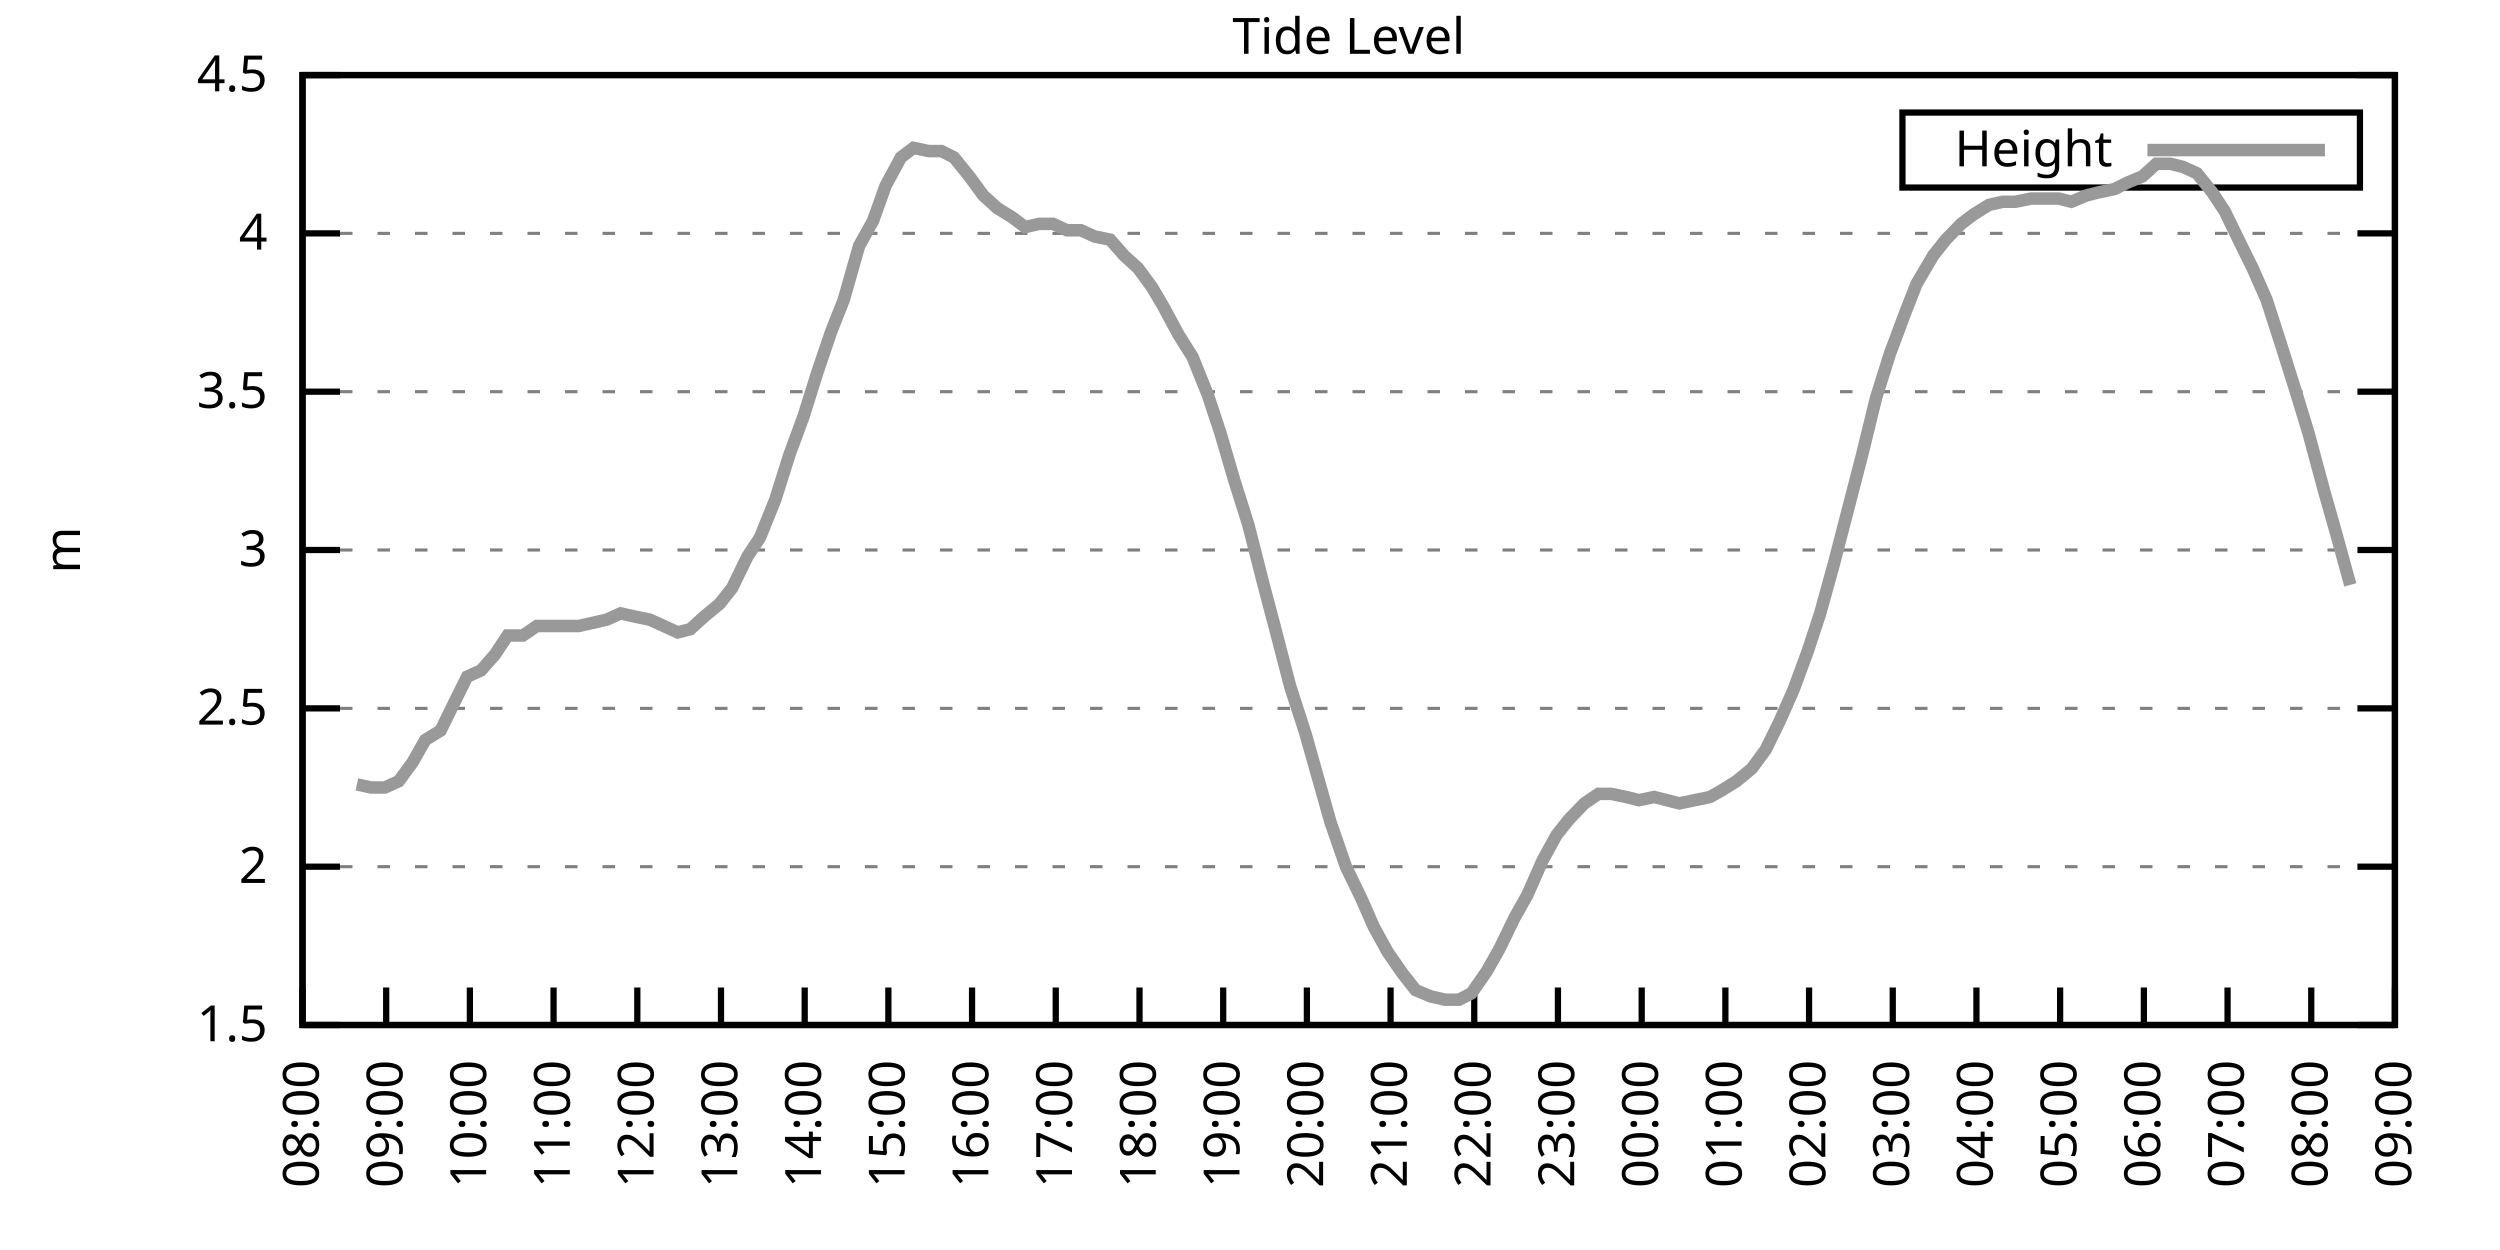
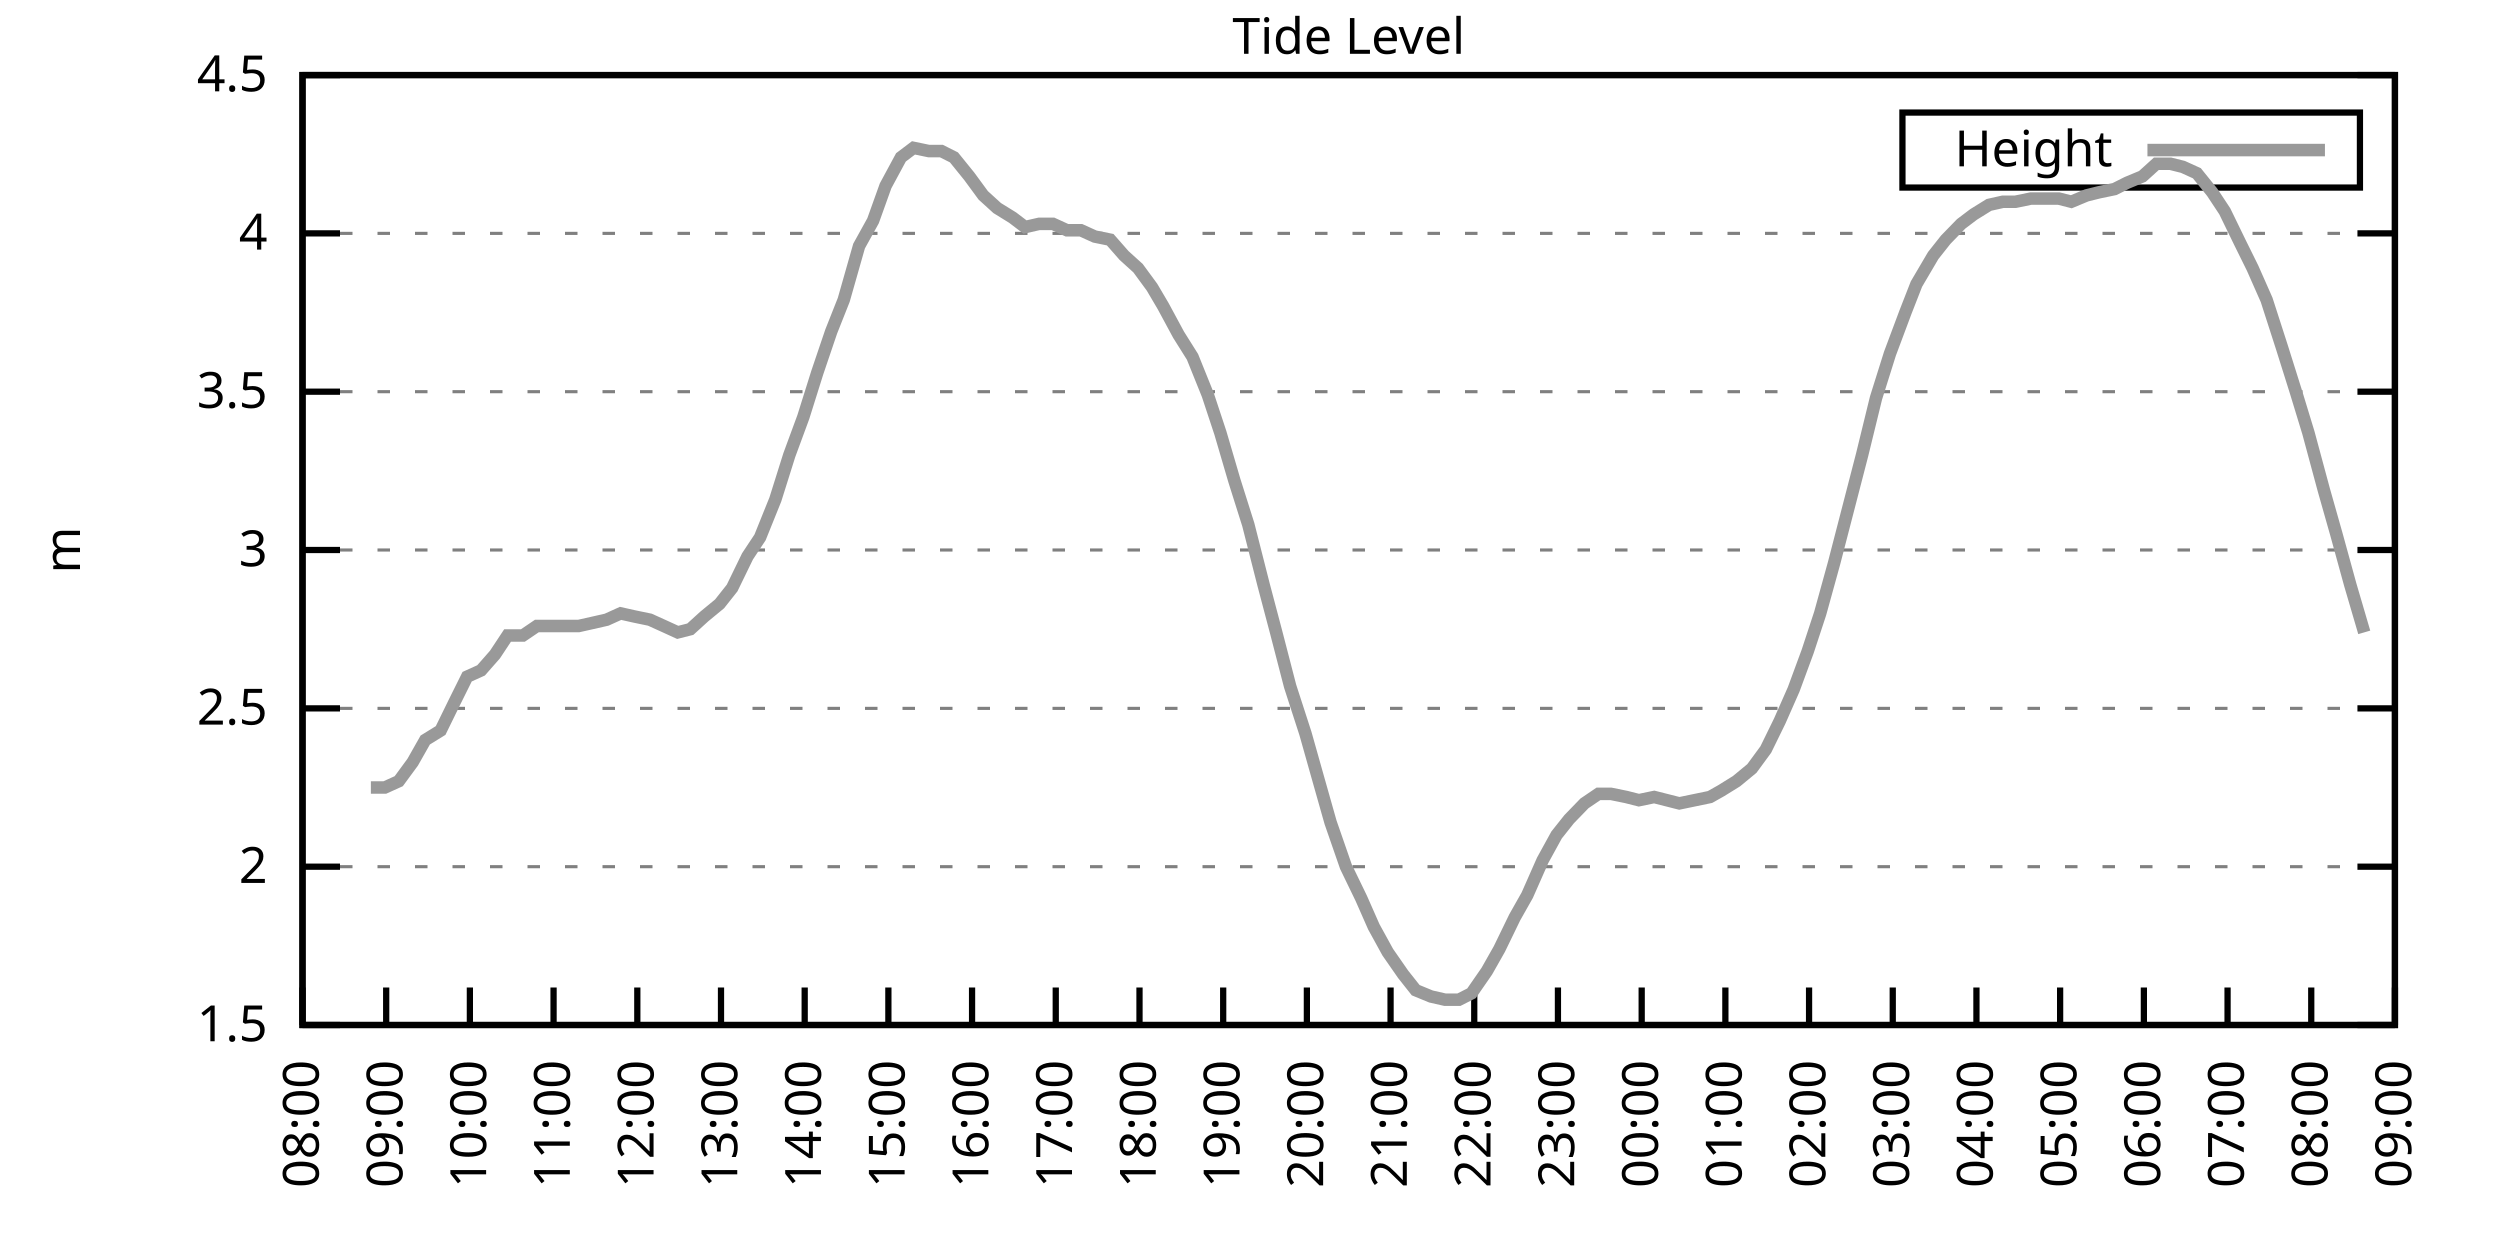
<svg xmlns="http://www.w3.org/2000/svg" xmlns:xlink="http://www.w3.org/1999/xlink" width="400" height="200" viewBox="0 0 400 200">
  <g id="gnuplot_canvas">
    <rect x="0" y="0" width="400" height="200" fill="none" />
    <defs>
      <circle id="gpDot" r="0.5" stroke-width="0.5" stroke="currentColor" />
      <path id="gpPt0" stroke-width="0.333" stroke="currentColor" d="M-1,0 h2 M0,-1 v2" />
      <path id="gpPt1" stroke-width="0.333" stroke="currentColor" d="M-1,-1 L1,1 M1,-1 L-1,1" />
      <path id="gpPt2" stroke-width="0.333" stroke="currentColor" d="M-1,0 L1,0 M0,-1 L0,1 M-1,-1 L1,1 M-1,1 L1,-1" />
      <rect id="gpPt3" stroke-width="0.333" stroke="currentColor" x="-1" y="-1" width="2" height="2" />
      <rect id="gpPt4" stroke-width="0.333" stroke="currentColor" fill="currentColor" x="-1" y="-1" width="2" height="2" />
      <circle id="gpPt5" stroke-width="0.333" stroke="currentColor" cx="0" cy="0" r="1" />
      <use xlink:href="#gpPt5" id="gpPt6" fill="currentColor" stroke="none" />
      <path id="gpPt7" stroke-width="0.333" stroke="currentColor" d="M0,-1.33 L-1.33,0.67 L1.33,0.67 z" />
      <use xlink:href="#gpPt7" id="gpPt8" fill="currentColor" stroke="none" />
      <use xlink:href="#gpPt7" id="gpPt9" stroke="currentColor" transform="rotate(180)" />
      <use xlink:href="#gpPt9" id="gpPt10" fill="currentColor" stroke="none" />
      <use xlink:href="#gpPt3" id="gpPt11" stroke="currentColor" transform="rotate(45)" />
      <use xlink:href="#gpPt11" id="gpPt12" fill="currentColor" stroke="none" />
      <path id="gpPt13" stroke-width="0.333" stroke="currentColor" d="M0,1.330 L1.265,0.411 L0.782,-1.067 L-0.782,-1.076 L-1.265,0.411 z" />
      <use xlink:href="#gpPt13" id="gpPt14" fill="currentColor" stroke="none" />
      <filter id="textbox" filterUnits="objectBoundingBox" x="0" y="0" height="1" width="1">
        <feFlood flood-color="white" flood-opacity="1" result="bgnd" />
        <feComposite in="SourceGraphic" in2="bgnd" operator="atop" />
      </filter>
      <filter id="greybox" filterUnits="objectBoundingBox" x="0" y="0" height="1" width="1">
        <feFlood flood-color="lightgrey" flood-opacity="1" result="grey" />
        <feComposite in="SourceGraphic" in2="grey" operator="atop" />
      </filter>
    </defs>
    <g fill="none" color="white" stroke="currentColor" stroke-width="1.00" stroke-linecap="butt" stroke-linejoin="miter">
</g>
    <g fill="none" color="black" stroke="currentColor" stroke-width="1.00" stroke-linecap="butt" stroke-linejoin="miter">
      <g stroke="none" shape-rendering="crispEdges">
        <polygon fill="rgb(255, 255, 255)" points="48.40,164.00 383.18,164.00 383.18,12.02 48.40,12.02 " />
      </g>
    </g>
    <g fill="none" color="black" stroke="currentColor" stroke-width="1.00" stroke-linecap="butt" stroke-linejoin="miter">
</g>
    <g fill="none" color="black" stroke="black" stroke-width="0.50" stroke-linecap="butt" stroke-linejoin="miter">
</g>
    <g fill="none" color="gray" stroke="currentColor" stroke-width="0.50" stroke-linecap="butt" stroke-linejoin="miter">
      <path stroke="gray" stroke-dasharray="2,4" class="gridline" d="M48.40,164.00 L383.19,164.00  " />
    </g>
    <g fill="none" color="gray" stroke="gray" stroke-width="1.00" stroke-linecap="butt" stroke-linejoin="miter">
</g>
    <g fill="none" color="black" stroke="currentColor" stroke-width="1.00" stroke-linecap="butt" stroke-linejoin="miter">
      <path stroke="black" d="M48.40,164.00 L54.40,164.00 M383.19,164.00 L377.19,164.00  " />
      <g transform="translate(42.80,166.60)" stroke="none" fill="black" font-family="Sans" font-size="8.00" text-anchor="end">
        <text>
          <tspan font-family="Sans"> 1.5</tspan>
        </text>
      </g>
    </g>
    <g fill="none" color="black" stroke="currentColor" stroke-width="1.00" stroke-linecap="butt" stroke-linejoin="miter">
</g>
    <g fill="none" color="black" stroke="black" stroke-width="0.50" stroke-linecap="butt" stroke-linejoin="miter">
</g>
    <g fill="none" color="gray" stroke="currentColor" stroke-width="0.50" stroke-linecap="butt" stroke-linejoin="miter">
      <path stroke="gray" stroke-dasharray="2,4" class="gridline" d="M48.40,138.67 L383.19,138.67  " />
    </g>
    <g fill="none" color="gray" stroke="gray" stroke-width="1.00" stroke-linecap="butt" stroke-linejoin="miter">
</g>
    <g fill="none" color="black" stroke="currentColor" stroke-width="1.00" stroke-linecap="butt" stroke-linejoin="miter">
      <path stroke="black" d="M48.40,138.67 L54.40,138.67 M383.19,138.67 L377.19,138.67  " />
      <g transform="translate(42.80,141.27)" stroke="none" fill="black" font-family="Sans" font-size="8.00" text-anchor="end">
        <text>
          <tspan font-family="Sans"> 2</tspan>
        </text>
      </g>
    </g>
    <g fill="none" color="black" stroke="currentColor" stroke-width="1.00" stroke-linecap="butt" stroke-linejoin="miter">
</g>
    <g fill="none" color="black" stroke="black" stroke-width="0.50" stroke-linecap="butt" stroke-linejoin="miter">
</g>
    <g fill="none" color="gray" stroke="currentColor" stroke-width="0.50" stroke-linecap="butt" stroke-linejoin="miter">
      <path stroke="gray" stroke-dasharray="2,4" class="gridline" d="M48.40,113.34 L383.19,113.34  " />
    </g>
    <g fill="none" color="gray" stroke="gray" stroke-width="1.00" stroke-linecap="butt" stroke-linejoin="miter">
</g>
    <g fill="none" color="black" stroke="currentColor" stroke-width="1.00" stroke-linecap="butt" stroke-linejoin="miter">
      <path stroke="black" d="M48.40,113.34 L54.40,113.34 M383.19,113.34 L377.19,113.34  " />
      <g transform="translate(42.80,115.94)" stroke="none" fill="black" font-family="Sans" font-size="8.00" text-anchor="end">
        <text>
          <tspan font-family="Sans"> 2.5</tspan>
        </text>
      </g>
    </g>
    <g fill="none" color="black" stroke="currentColor" stroke-width="1.00" stroke-linecap="butt" stroke-linejoin="miter">
</g>
    <g fill="none" color="black" stroke="black" stroke-width="0.50" stroke-linecap="butt" stroke-linejoin="miter">
</g>
    <g fill="none" color="gray" stroke="currentColor" stroke-width="0.50" stroke-linecap="butt" stroke-linejoin="miter">
      <path stroke="gray" stroke-dasharray="2,4" class="gridline" d="M48.40,88.00 L383.19,88.00  " />
    </g>
    <g fill="none" color="gray" stroke="gray" stroke-width="1.00" stroke-linecap="butt" stroke-linejoin="miter">
</g>
    <g fill="none" color="black" stroke="currentColor" stroke-width="1.00" stroke-linecap="butt" stroke-linejoin="miter">
      <path stroke="black" d="M48.40,88.00 L54.40,88.00 M383.19,88.00 L377.19,88.00  " />
      <g transform="translate(42.80,90.60)" stroke="none" fill="black" font-family="Sans" font-size="8.00" text-anchor="end">
        <text>
          <tspan font-family="Sans"> 3</tspan>
        </text>
      </g>
    </g>
    <g fill="none" color="black" stroke="currentColor" stroke-width="1.00" stroke-linecap="butt" stroke-linejoin="miter">
</g>
    <g fill="none" color="black" stroke="black" stroke-width="0.50" stroke-linecap="butt" stroke-linejoin="miter">
</g>
    <g fill="none" color="gray" stroke="currentColor" stroke-width="0.50" stroke-linecap="butt" stroke-linejoin="miter">
      <path stroke="gray" stroke-dasharray="2,4" class="gridline" d="M48.40,62.67 L383.19,62.67  " />
    </g>
    <g fill="none" color="gray" stroke="gray" stroke-width="1.00" stroke-linecap="butt" stroke-linejoin="miter">
</g>
    <g fill="none" color="black" stroke="currentColor" stroke-width="1.00" stroke-linecap="butt" stroke-linejoin="miter">
      <path stroke="black" d="M48.40,62.67 L54.40,62.67 M383.19,62.67 L377.19,62.67  " />
      <g transform="translate(42.80,65.27)" stroke="none" fill="black" font-family="Sans" font-size="8.00" text-anchor="end">
        <text>
          <tspan font-family="Sans"> 3.5</tspan>
        </text>
      </g>
    </g>
    <g fill="none" color="black" stroke="currentColor" stroke-width="1.00" stroke-linecap="butt" stroke-linejoin="miter">
</g>
    <g fill="none" color="black" stroke="black" stroke-width="0.50" stroke-linecap="butt" stroke-linejoin="miter">
</g>
    <g fill="none" color="gray" stroke="currentColor" stroke-width="0.50" stroke-linecap="butt" stroke-linejoin="miter">
      <path stroke="gray" stroke-dasharray="2,4" class="gridline" d="M48.40,37.34 L383.19,37.34  " />
    </g>
    <g fill="none" color="gray" stroke="gray" stroke-width="1.00" stroke-linecap="butt" stroke-linejoin="miter">
</g>
    <g fill="none" color="black" stroke="currentColor" stroke-width="1.00" stroke-linecap="butt" stroke-linejoin="miter">
      <path stroke="black" d="M48.40,37.34 L54.40,37.34 M383.19,37.34 L377.19,37.34  " />
      <g transform="translate(42.80,39.94)" stroke="none" fill="black" font-family="Sans" font-size="8.00" text-anchor="end">
        <text>
          <tspan font-family="Sans"> 4</tspan>
        </text>
      </g>
    </g>
    <g fill="none" color="black" stroke="currentColor" stroke-width="1.00" stroke-linecap="butt" stroke-linejoin="miter">
</g>
    <g fill="none" color="black" stroke="black" stroke-width="0.50" stroke-linecap="butt" stroke-linejoin="miter">
</g>
    <g fill="none" color="gray" stroke="currentColor" stroke-width="0.50" stroke-linecap="butt" stroke-linejoin="miter">
      <path stroke="gray" stroke-dasharray="2,4" class="gridline" d="M48.40,12.01 L383.19,12.01  " />
    </g>
    <g fill="none" color="gray" stroke="gray" stroke-width="1.00" stroke-linecap="butt" stroke-linejoin="miter">
</g>
    <g fill="none" color="black" stroke="currentColor" stroke-width="1.00" stroke-linecap="butt" stroke-linejoin="miter">
      <path stroke="black" d="M48.40,12.01 L54.40,12.01 M383.19,12.01 L377.19,12.01  " />
      <g transform="translate(42.80,14.61)" stroke="none" fill="black" font-family="Sans" font-size="8.00" text-anchor="end">
        <text>
          <tspan font-family="Sans"> 4.5</tspan>
        </text>
      </g>
    </g>
    <g fill="none" color="black" stroke="currentColor" stroke-width="1.00" stroke-linecap="butt" stroke-linejoin="miter">
      <path stroke="black" d="M48.40,164.00 L48.40,158.00  " />
      <g transform="translate(51.00,169.60) rotate(270.00)" stroke="none" fill="black" font-family="Sans" font-size="8.00" text-anchor="end">
        <text>
          <tspan font-family="Sans">08:00</tspan>
        </text>
      </g>
    </g>
    <g fill="none" color="black" stroke="currentColor" stroke-width="1.00" stroke-linecap="butt" stroke-linejoin="miter">
      <path stroke="black" d="M61.79,164.00 L61.79,158.00  " />
      <g transform="translate(64.39,169.60) rotate(270.00)" stroke="none" fill="black" font-family="Sans" font-size="8.00" text-anchor="end">
        <text>
          <tspan font-family="Sans">09:00</tspan>
        </text>
      </g>
    </g>
    <g fill="none" color="black" stroke="currentColor" stroke-width="1.00" stroke-linecap="butt" stroke-linejoin="miter">
      <path stroke="black" d="M75.18,164.00 L75.18,158.00  " />
      <g transform="translate(77.78,169.60) rotate(270.00)" stroke="none" fill="black" font-family="Sans" font-size="8.00" text-anchor="end">
        <text>
          <tspan font-family="Sans">10:00</tspan>
        </text>
      </g>
    </g>
    <g fill="none" color="black" stroke="currentColor" stroke-width="1.00" stroke-linecap="butt" stroke-linejoin="miter">
      <path stroke="black" d="M88.57,164.00 L88.57,158.00  " />
      <g transform="translate(91.17,169.60) rotate(270.00)" stroke="none" fill="black" font-family="Sans" font-size="8.00" text-anchor="end">
        <text>
          <tspan font-family="Sans">11:00</tspan>
        </text>
      </g>
    </g>
    <g fill="none" color="black" stroke="currentColor" stroke-width="1.00" stroke-linecap="butt" stroke-linejoin="miter">
      <path stroke="black" d="M101.97,164.00 L101.97,158.00  " />
      <g transform="translate(104.57,169.60) rotate(270.00)" stroke="none" fill="black" font-family="Sans" font-size="8.00" text-anchor="end">
        <text>
          <tspan font-family="Sans">12:00</tspan>
        </text>
      </g>
    </g>
    <g fill="none" color="black" stroke="currentColor" stroke-width="1.00" stroke-linecap="butt" stroke-linejoin="miter">
      <path stroke="black" d="M115.36,164.00 L115.36,158.00  " />
      <g transform="translate(117.96,169.60) rotate(270.00)" stroke="none" fill="black" font-family="Sans" font-size="8.00" text-anchor="end">
        <text>
          <tspan font-family="Sans">13:00</tspan>
        </text>
      </g>
    </g>
    <g fill="none" color="black" stroke="currentColor" stroke-width="1.00" stroke-linecap="butt" stroke-linejoin="miter">
      <path stroke="black" d="M128.75,164.00 L128.75,158.00  " />
      <g transform="translate(131.35,169.60) rotate(270.00)" stroke="none" fill="black" font-family="Sans" font-size="8.00" text-anchor="end">
        <text>
          <tspan font-family="Sans">14:00</tspan>
        </text>
      </g>
    </g>
    <g fill="none" color="black" stroke="currentColor" stroke-width="1.00" stroke-linecap="butt" stroke-linejoin="miter">
      <path stroke="black" d="M142.14,164.00 L142.14,158.00  " />
      <g transform="translate(144.74,169.60) rotate(270.00)" stroke="none" fill="black" font-family="Sans" font-size="8.00" text-anchor="end">
        <text>
          <tspan font-family="Sans">15:00</tspan>
        </text>
      </g>
    </g>
    <g fill="none" color="black" stroke="currentColor" stroke-width="1.00" stroke-linecap="butt" stroke-linejoin="miter">
      <path stroke="black" d="M155.53,164.00 L155.53,158.00  " />
      <g transform="translate(158.13,169.60) rotate(270.00)" stroke="none" fill="black" font-family="Sans" font-size="8.00" text-anchor="end">
        <text>
          <tspan font-family="Sans">16:00</tspan>
        </text>
      </g>
    </g>
    <g fill="none" color="black" stroke="currentColor" stroke-width="1.00" stroke-linecap="butt" stroke-linejoin="miter">
      <path stroke="black" d="M168.92,164.00 L168.92,158.00  " />
      <g transform="translate(171.52,169.60) rotate(270.00)" stroke="none" fill="black" font-family="Sans" font-size="8.00" text-anchor="end">
        <text>
          <tspan font-family="Sans">17:00</tspan>
        </text>
      </g>
    </g>
    <g fill="none" color="black" stroke="currentColor" stroke-width="1.00" stroke-linecap="butt" stroke-linejoin="miter">
      <path stroke="black" d="M182.32,164.00 L182.32,158.00  " />
      <g transform="translate(184.92,169.60) rotate(270.00)" stroke="none" fill="black" font-family="Sans" font-size="8.00" text-anchor="end">
        <text>
          <tspan font-family="Sans">18:00</tspan>
        </text>
      </g>
    </g>
    <g fill="none" color="black" stroke="currentColor" stroke-width="1.00" stroke-linecap="butt" stroke-linejoin="miter">
      <path stroke="black" d="M195.71,164.00 L195.71,158.00  " />
      <g transform="translate(198.31,169.60) rotate(270.00)" stroke="none" fill="black" font-family="Sans" font-size="8.00" text-anchor="end">
        <text>
          <tspan font-family="Sans">19:00</tspan>
        </text>
      </g>
    </g>
    <g fill="none" color="black" stroke="currentColor" stroke-width="1.00" stroke-linecap="butt" stroke-linejoin="miter">
      <path stroke="black" d="M209.10,164.00 L209.10,158.00  " />
      <g transform="translate(211.70,169.60) rotate(270.00)" stroke="none" fill="black" font-family="Sans" font-size="8.00" text-anchor="end">
        <text>
          <tspan font-family="Sans">20:00</tspan>
        </text>
      </g>
    </g>
    <g fill="none" color="black" stroke="currentColor" stroke-width="1.00" stroke-linecap="butt" stroke-linejoin="miter">
      <path stroke="black" d="M222.49,164.00 L222.49,158.00  " />
      <g transform="translate(225.09,169.60) rotate(270.00)" stroke="none" fill="black" font-family="Sans" font-size="8.00" text-anchor="end">
        <text>
          <tspan font-family="Sans">21:00</tspan>
        </text>
      </g>
    </g>
    <g fill="none" color="black" stroke="currentColor" stroke-width="1.00" stroke-linecap="butt" stroke-linejoin="miter">
      <path stroke="black" d="M235.88,164.00 L235.88,158.00  " />
      <g transform="translate(238.48,169.60) rotate(270.00)" stroke="none" fill="black" font-family="Sans" font-size="8.00" text-anchor="end">
        <text>
          <tspan font-family="Sans">22:00</tspan>
        </text>
      </g>
    </g>
    <g fill="none" color="black" stroke="currentColor" stroke-width="1.00" stroke-linecap="butt" stroke-linejoin="miter">
      <path stroke="black" d="M249.27,164.00 L249.27,158.00  " />
      <g transform="translate(251.87,169.60) rotate(270.00)" stroke="none" fill="black" font-family="Sans" font-size="8.00" text-anchor="end">
        <text>
          <tspan font-family="Sans">23:00</tspan>
        </text>
      </g>
    </g>
    <g fill="none" color="black" stroke="currentColor" stroke-width="1.00" stroke-linecap="butt" stroke-linejoin="miter">
      <path stroke="black" d="M262.67,164.00 L262.67,158.00  " />
      <g transform="translate(265.27,169.60) rotate(270.00)" stroke="none" fill="black" font-family="Sans" font-size="8.00" text-anchor="end">
        <text>
          <tspan font-family="Sans">00:00</tspan>
        </text>
      </g>
    </g>
    <g fill="none" color="black" stroke="currentColor" stroke-width="1.00" stroke-linecap="butt" stroke-linejoin="miter">
      <path stroke="black" d="M276.06,164.00 L276.06,158.00  " />
      <g transform="translate(278.66,169.60) rotate(270.00)" stroke="none" fill="black" font-family="Sans" font-size="8.00" text-anchor="end">
        <text>
          <tspan font-family="Sans">01:00</tspan>
        </text>
      </g>
    </g>
    <g fill="none" color="black" stroke="currentColor" stroke-width="1.00" stroke-linecap="butt" stroke-linejoin="miter">
      <path stroke="black" d="M289.45,164.00 L289.45,158.00  " />
      <g transform="translate(292.05,169.60) rotate(270.00)" stroke="none" fill="black" font-family="Sans" font-size="8.00" text-anchor="end">
        <text>
          <tspan font-family="Sans">02:00</tspan>
        </text>
      </g>
    </g>
    <g fill="none" color="black" stroke="currentColor" stroke-width="1.00" stroke-linecap="butt" stroke-linejoin="miter">
      <path stroke="black" d="M302.84,164.00 L302.84,158.00  " />
      <g transform="translate(305.44,169.60) rotate(270.00)" stroke="none" fill="black" font-family="Sans" font-size="8.00" text-anchor="end">
        <text>
          <tspan font-family="Sans">03:00</tspan>
        </text>
      </g>
    </g>
    <g fill="none" color="black" stroke="currentColor" stroke-width="1.00" stroke-linecap="butt" stroke-linejoin="miter">
      <path stroke="black" d="M316.23,164.00 L316.23,158.00  " />
      <g transform="translate(318.83,169.60) rotate(270.00)" stroke="none" fill="black" font-family="Sans" font-size="8.00" text-anchor="end">
        <text>
          <tspan font-family="Sans">04:00</tspan>
        </text>
      </g>
    </g>
    <g fill="none" color="black" stroke="currentColor" stroke-width="1.00" stroke-linecap="butt" stroke-linejoin="miter">
      <path stroke="black" d="M329.62,164.00 L329.62,158.00  " />
      <g transform="translate(332.22,169.60) rotate(270.00)" stroke="none" fill="black" font-family="Sans" font-size="8.00" text-anchor="end">
        <text>
          <tspan font-family="Sans">05:00</tspan>
        </text>
      </g>
    </g>
    <g fill="none" color="black" stroke="currentColor" stroke-width="1.00" stroke-linecap="butt" stroke-linejoin="miter">
      <path stroke="black" d="M343.02,164.00 L343.02,158.00  " />
      <g transform="translate(345.62,169.60) rotate(270.00)" stroke="none" fill="black" font-family="Sans" font-size="8.00" text-anchor="end">
        <text>
          <tspan font-family="Sans">06:00</tspan>
        </text>
      </g>
    </g>
    <g fill="none" color="black" stroke="currentColor" stroke-width="1.00" stroke-linecap="butt" stroke-linejoin="miter">
      <path stroke="black" d="M356.41,164.00 L356.41,158.00  " />
      <g transform="translate(359.01,169.60) rotate(270.00)" stroke="none" fill="black" font-family="Sans" font-size="8.00" text-anchor="end">
        <text>
          <tspan font-family="Sans">07:00</tspan>
        </text>
      </g>
    </g>
    <g fill="none" color="black" stroke="currentColor" stroke-width="1.00" stroke-linecap="butt" stroke-linejoin="miter">
      <path stroke="black" d="M369.80,164.00 L369.80,158.00  " />
      <g transform="translate(372.40,169.60) rotate(270.00)" stroke="none" fill="black" font-family="Sans" font-size="8.00" text-anchor="end">
        <text>
          <tspan font-family="Sans">08:00</tspan>
        </text>
      </g>
    </g>
    <g fill="none" color="black" stroke="currentColor" stroke-width="1.00" stroke-linecap="butt" stroke-linejoin="miter">
      <path stroke="black" d="M383.19,164.00 L383.19,158.00  " />
      <g transform="translate(385.79,169.60) rotate(270.00)" stroke="none" fill="black" font-family="Sans" font-size="8.00" text-anchor="end">
        <text>
          <tspan font-family="Sans">09:00</tspan>
        </text>
      </g>
    </g>
    <g fill="none" color="black" stroke="currentColor" stroke-width="1.00" stroke-linecap="butt" stroke-linejoin="miter">
</g>
    <g fill="none" color="black" stroke="currentColor" stroke-width="1.00" stroke-linecap="butt" stroke-linejoin="miter">
      <path stroke="black" d="M48.40,12.01 L48.40,164.00 L383.19,164.00 L383.19,12.01 L48.40,12.01 Z  " />
    </g>
    <g fill="none" color="black" stroke="currentColor" stroke-width="1.00" stroke-linecap="butt" stroke-linejoin="miter">
</g>
    <g fill="none" color="black" stroke="currentColor" stroke-width="1.00" stroke-linecap="butt" stroke-linejoin="miter">
      <path stroke="black" d="M304.39,30.01 L304.39,18.01 L377.59,18.01 L377.59,30.01 L304.39,30.01 Z  " />
    </g>
    <g id="Tide_level_plot_1">
      <g fill="none" color="white" stroke="black" stroke-width="2.00" stroke-linecap="butt" stroke-linejoin="miter">
</g>
      <g fill="none" color="black" stroke="currentColor" stroke-width="2.00" stroke-linecap="butt" stroke-linejoin="miter">
        <g transform="translate(337.99,26.61)" stroke="none" fill="black" font-family="Sans" font-size="8.00" text-anchor="end">
          <text>
            <tspan font-family="Sans">Height</tspan>
          </text>
        </g>
      </g>
      <g fill="none" color="black" stroke="currentColor" stroke-width="2.00" stroke-linecap="butt" stroke-linejoin="miter">
-         <path stroke="rgb(153, 153, 153)" d="M343.59,24.01 L371.99,24.01 M57.10,125.50 L59.34,126.00 L61.57,126.00 L63.80,124.99 L66.03,121.95 L68.04,118.40   L70.50,116.88 L72.73,112.32 L74.74,108.27 L76.97,107.26 L79.20,104.72 L81.21,101.68 L83.66,101.68 L85.90,100.16   L88.13,100.16 L90.36,100.16 L92.59,100.16 L94.82,99.66 L97.06,99.15 L99.29,98.14 L101.52,98.64 L103.98,99.15   L106.21,100.16 L108.44,101.18 L110.45,100.67 L112.68,98.64 L115.13,96.62 L117.14,94.08 L119.60,89.02 L121.61,85.98   L124.06,79.90 L126.29,72.81 L128.53,66.73 L130.76,59.63 L132.99,53.05 L135.00,47.98 L137.45,39.37 L139.69,35.32   L141.69,29.74 L144.15,25.18 L146.16,23.66 L148.61,24.17 L150.62,24.17 L152.63,25.18 L155.09,28.22 L157.32,31.26   L159.55,33.29 L162.01,34.81 L164.01,36.33 L166.25,35.82 L168.48,35.82 L170.71,36.84 L172.94,36.84 L175.17,37.85   L177.63,38.35 L179.86,40.89 L182.09,42.91 L184.32,45.95 L186.11,48.99 L188.57,53.55 L190.80,57.10 L193.25,63.18   L195.26,69.26 L197.49,76.86 L199.73,83.95 L202.18,93.58 L204.19,101.18 L206.42,109.79 L208.88,117.39 L210.88,124.48   L212.89,131.58 L215.35,138.67 L217.80,143.73 L219.81,148.29 L222.04,152.35 L224.50,155.89 L226.51,158.43 L228.96,159.44   L231.20,159.95 L233.43,159.95 L235.44,158.93 L237.89,155.39 L239.90,151.84 L242.36,146.77 L244.36,143.23 L246.82,137.66   L249.05,133.60 L251.06,131.07 L253.51,128.54 L255.75,127.02 L257.76,127.02 L260.21,127.52 L262.22,128.03 L264.67,127.52   L266.68,128.03 L268.69,128.54 L271.15,128.03 L273.60,127.52 L275.39,126.51 L277.84,124.99 L280.30,122.96 L282.53,119.92   L284.76,115.36 L286.99,110.30 L289.23,104.22 L291.23,98.14 L293.47,90.03 L295.70,81.42 L297.93,72.81 L300.16,63.69   L302.39,56.59 L304.85,50.01 L306.63,45.45 L309.31,40.89 L311.32,38.35 L313.78,35.82 L315.79,34.30 L318.24,32.78   L320.47,32.28 L322.48,32.28 L324.94,31.77 L327.17,31.77 L329.40,31.77 L331.41,32.28 L333.86,31.26 L335.87,30.76   L338.33,30.25 L340.34,29.24 L342.79,28.22 L345.02,26.20 L347.26,26.20 L349.26,26.70 L351.50,27.72 L353.95,30.76   L355.96,33.80 L358.42,38.86 L360.42,42.91 L362.66,47.98 L365.11,55.58 L367.34,62.67 L369.35,69.26 L371.81,78.38   L373.82,85.47 L376.05,93.58  " />
+         <path stroke="rgb(153, 153, 153)" d="M343.59,24.01 L371.99,24.01 M59.34,126.00 L61.57,126.00 L63.80,124.99 L66.03,121.95 L68.04,118.40 L70.50,116.88   L72.73,112.32 L74.74,108.27 L76.97,107.26 L79.20,104.72 L81.21,101.68 L83.66,101.68 L85.90,100.16 L88.13,100.16   L90.36,100.16 L92.59,100.16 L94.82,99.66 L97.06,99.15 L99.29,98.14 L101.52,98.64 L103.98,99.15 L106.21,100.16   L108.44,101.18 L110.45,100.67 L112.68,98.64 L115.13,96.62 L117.14,94.08 L119.60,89.02 L121.61,85.98 L124.06,79.90   L126.29,72.81 L128.53,66.73 L130.76,59.63 L132.99,53.05 L135.00,47.98 L137.45,39.37 L139.69,35.32 L141.69,29.74   L144.15,25.18 L146.16,23.66 L148.61,24.17 L150.62,24.17 L152.63,25.18 L155.09,28.22 L157.32,31.26 L159.55,33.29   L162.01,34.81 L164.01,36.33 L166.25,35.82 L168.48,35.82 L170.71,36.84 L172.94,36.84 L175.17,37.85 L177.63,38.35   L179.86,40.89 L182.09,42.91 L184.32,45.95 L186.11,48.99 L188.57,53.55 L190.80,57.10 L193.25,63.18 L195.26,69.26   L197.49,76.86 L199.73,83.95 L202.18,93.58 L204.19,101.18 L206.42,109.79 L208.88,117.39 L210.88,124.48 L212.89,131.58   L215.35,138.67 L217.80,143.73 L219.81,148.29 L222.04,152.35 L224.50,155.89 L226.51,158.43 L228.96,159.44 L231.20,159.95   L233.43,159.95 L235.44,158.93 L237.89,155.39 L239.90,151.84 L242.36,146.77 L244.36,143.23 L246.82,137.66 L249.05,133.60   L251.06,131.07 L253.51,128.54 L255.75,127.02 L257.76,127.02 L260.21,127.52 L262.22,128.03 L264.67,127.52 L266.68,128.03   L268.69,128.54 L271.15,128.03 L273.60,127.52 L275.39,126.51 L277.84,124.99 L280.30,122.96 L282.53,119.92 L284.76,115.36   L286.99,110.30 L289.23,104.22 L291.23,98.14 L293.47,90.03 L295.70,81.42 L297.93,72.81 L300.16,63.69 L302.39,56.59   L304.85,50.01 L306.63,45.45 L309.31,40.89 L311.32,38.35 L313.78,35.82 L315.79,34.30 L318.24,32.78 L320.47,32.28   L322.48,32.28 L324.94,31.77 L327.17,31.77 L329.40,31.77 L331.41,32.28 L333.86,31.26 L335.87,30.76 L338.33,30.25   L340.34,29.24 L342.79,28.22 L345.02,26.20 L347.26,26.20 L349.26,26.70 L351.50,27.72 L353.95,30.76 L355.96,33.80   L358.42,38.86 L360.42,42.91 L362.66,47.98 L365.11,55.58 L367.34,62.67 L369.35,69.26 L371.81,78.38 L373.82,85.47   L376.05,93.58 L378.28,101.18  " />
      </g>
    </g>
    <g fill="none" color="black" stroke="currentColor" stroke-width="2.00" stroke-linecap="butt" stroke-linejoin="miter">
</g>
    <g fill="none" color="black" stroke="black" stroke-width="1.00" stroke-linecap="butt" stroke-linejoin="miter">
</g>
    <g fill="none" color="black" stroke="currentColor" stroke-width="1.00" stroke-linecap="butt" stroke-linejoin="miter">
      <path stroke="black" d="M48.40,12.01 L48.40,164.00 L383.19,164.00 L383.19,12.01 L48.40,12.01 Z  " />
      <g transform="translate(12.80,88.01) rotate(270.00)" stroke="none" fill="black" font-family="Sans" font-size="8.00" text-anchor="middle">
        <text>
          <tspan font-family="Sans">m</tspan>
        </text>
      </g>
    </g>
    <g fill="none" color="black" stroke="currentColor" stroke-width="1.00" stroke-linecap="butt" stroke-linejoin="miter">
</g>
    <g fill="none" color="black" stroke="currentColor" stroke-width="1.00" stroke-linecap="butt" stroke-linejoin="miter">
      <g transform="translate(215.79,8.61)" stroke="none" fill="black" font-family="Sans" font-size="8.00" text-anchor="middle">
        <text>
          <tspan font-family="Sans">Tide Level</tspan>
        </text>
      </g>
    </g>
    <g fill="none" color="black" stroke="currentColor" stroke-width="1.00" stroke-linecap="butt" stroke-linejoin="miter">
</g>
  </g>
</svg>
